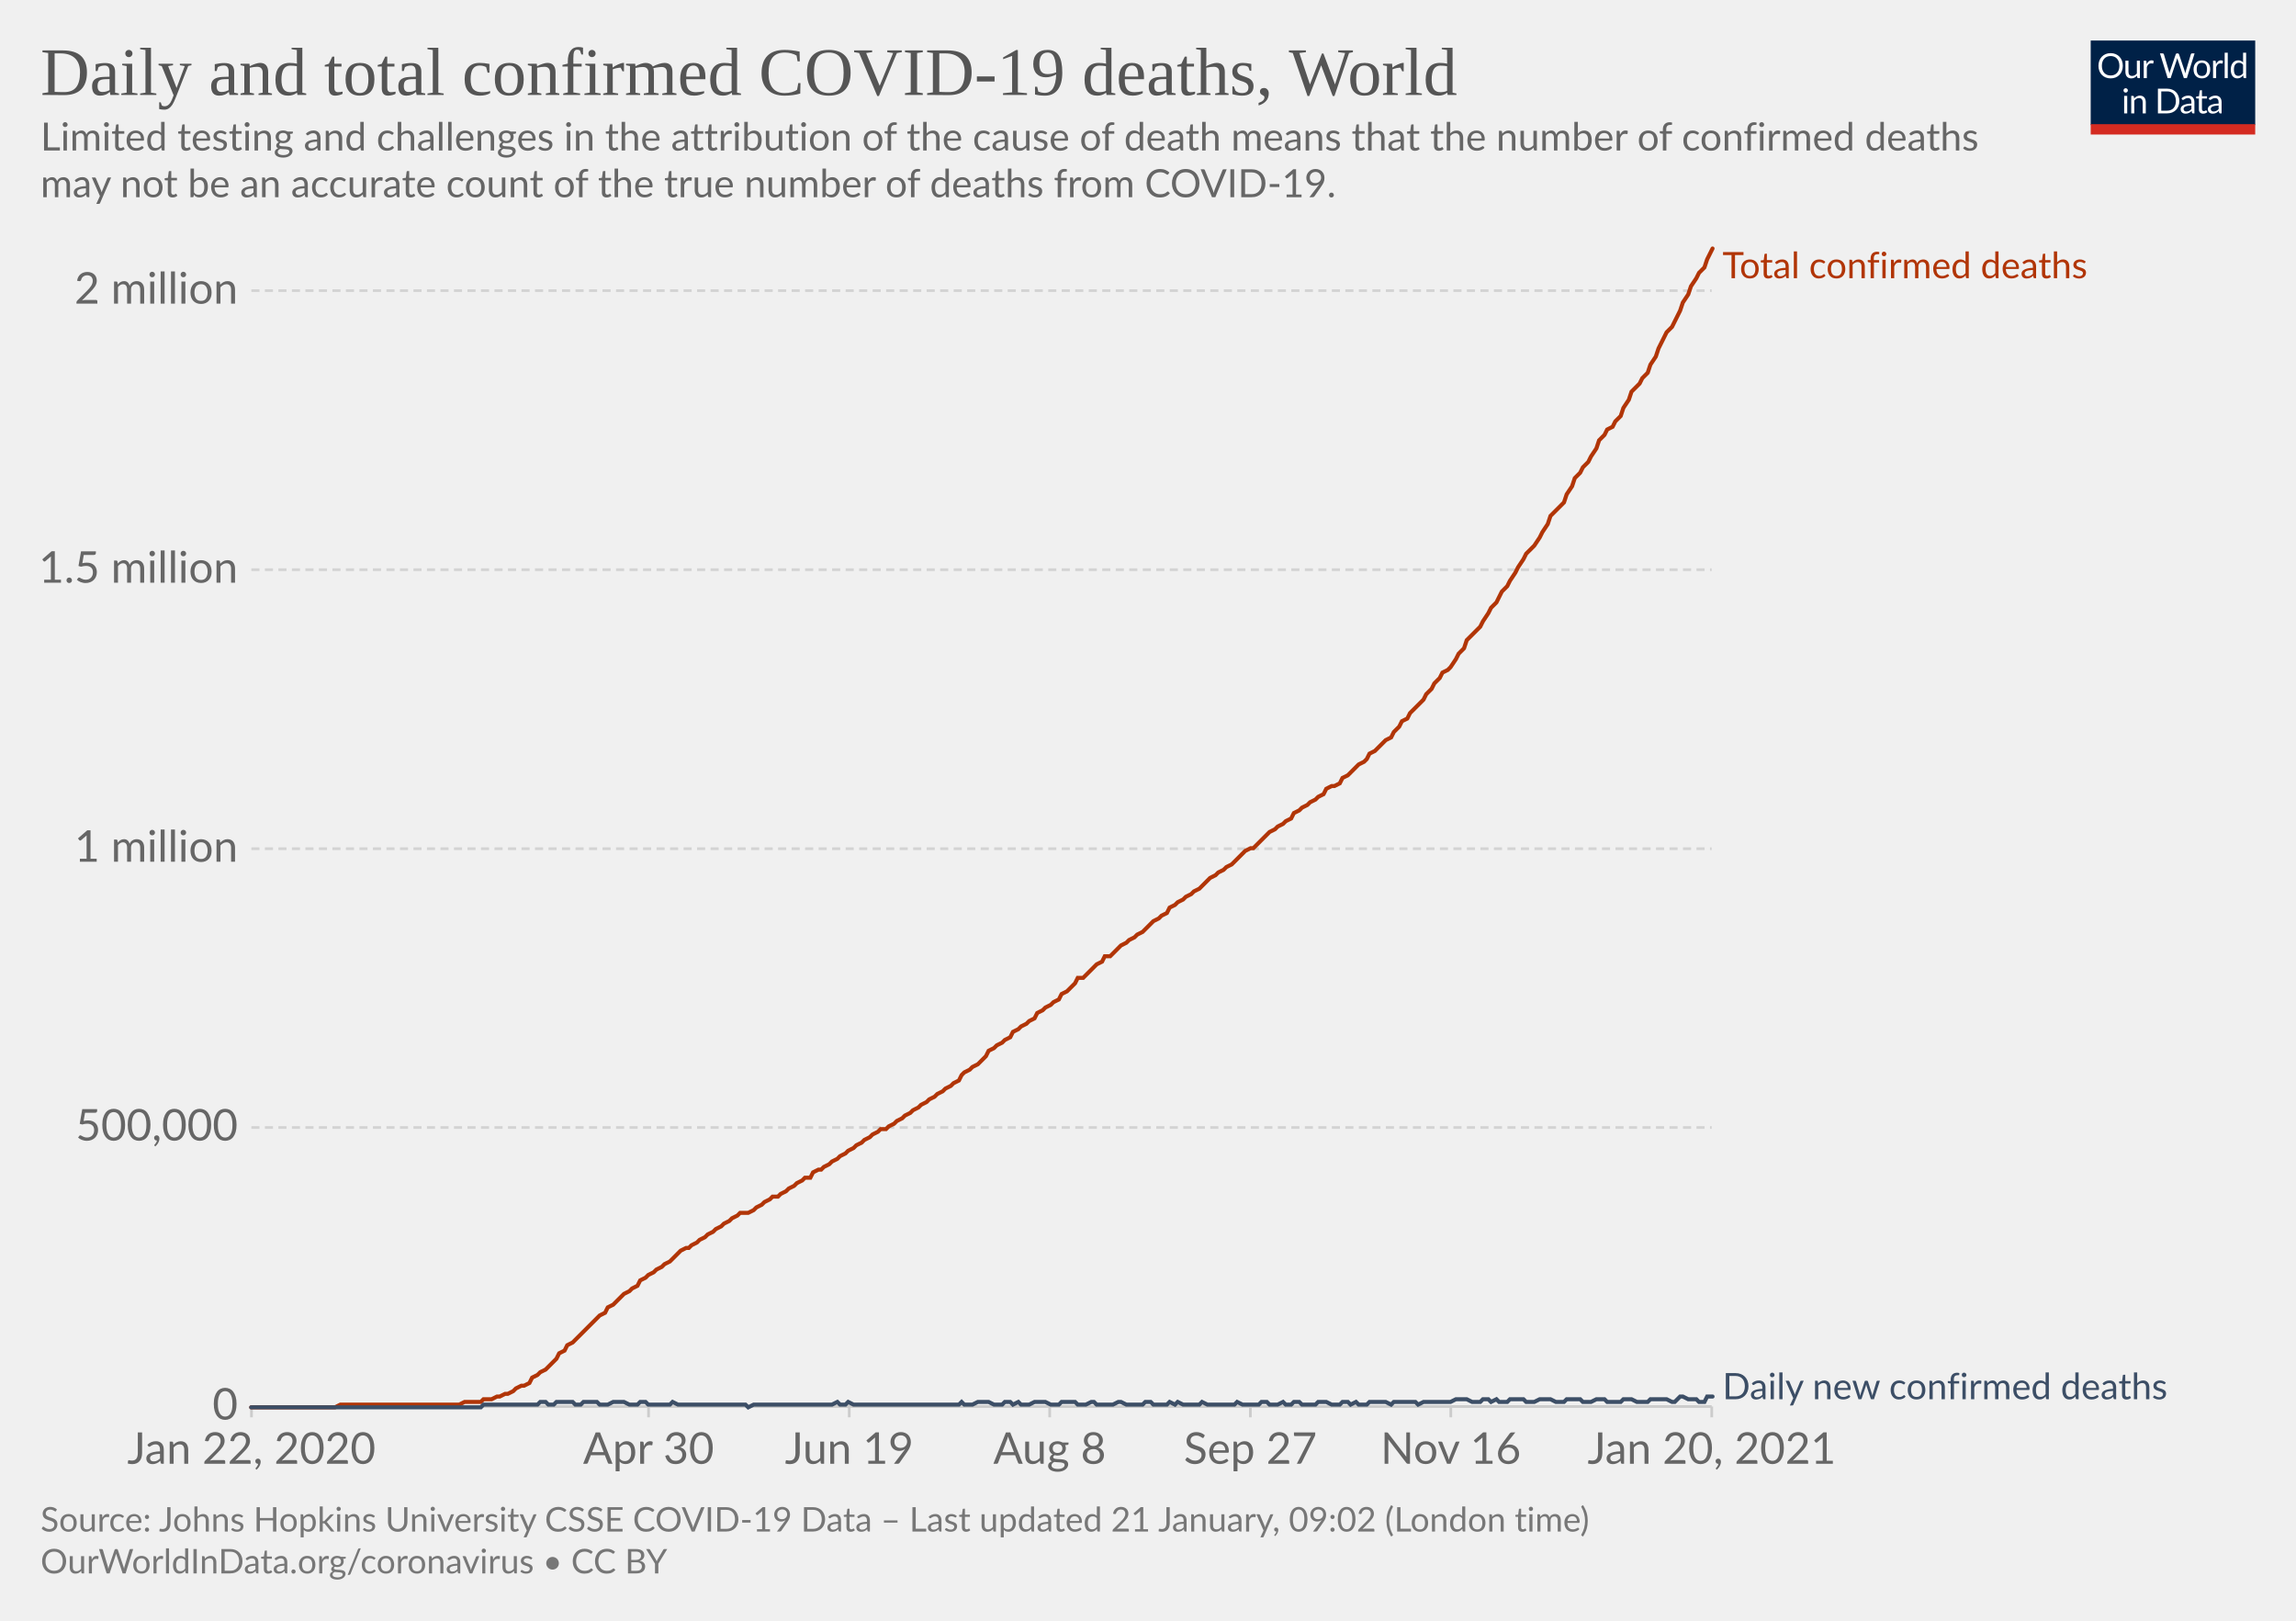
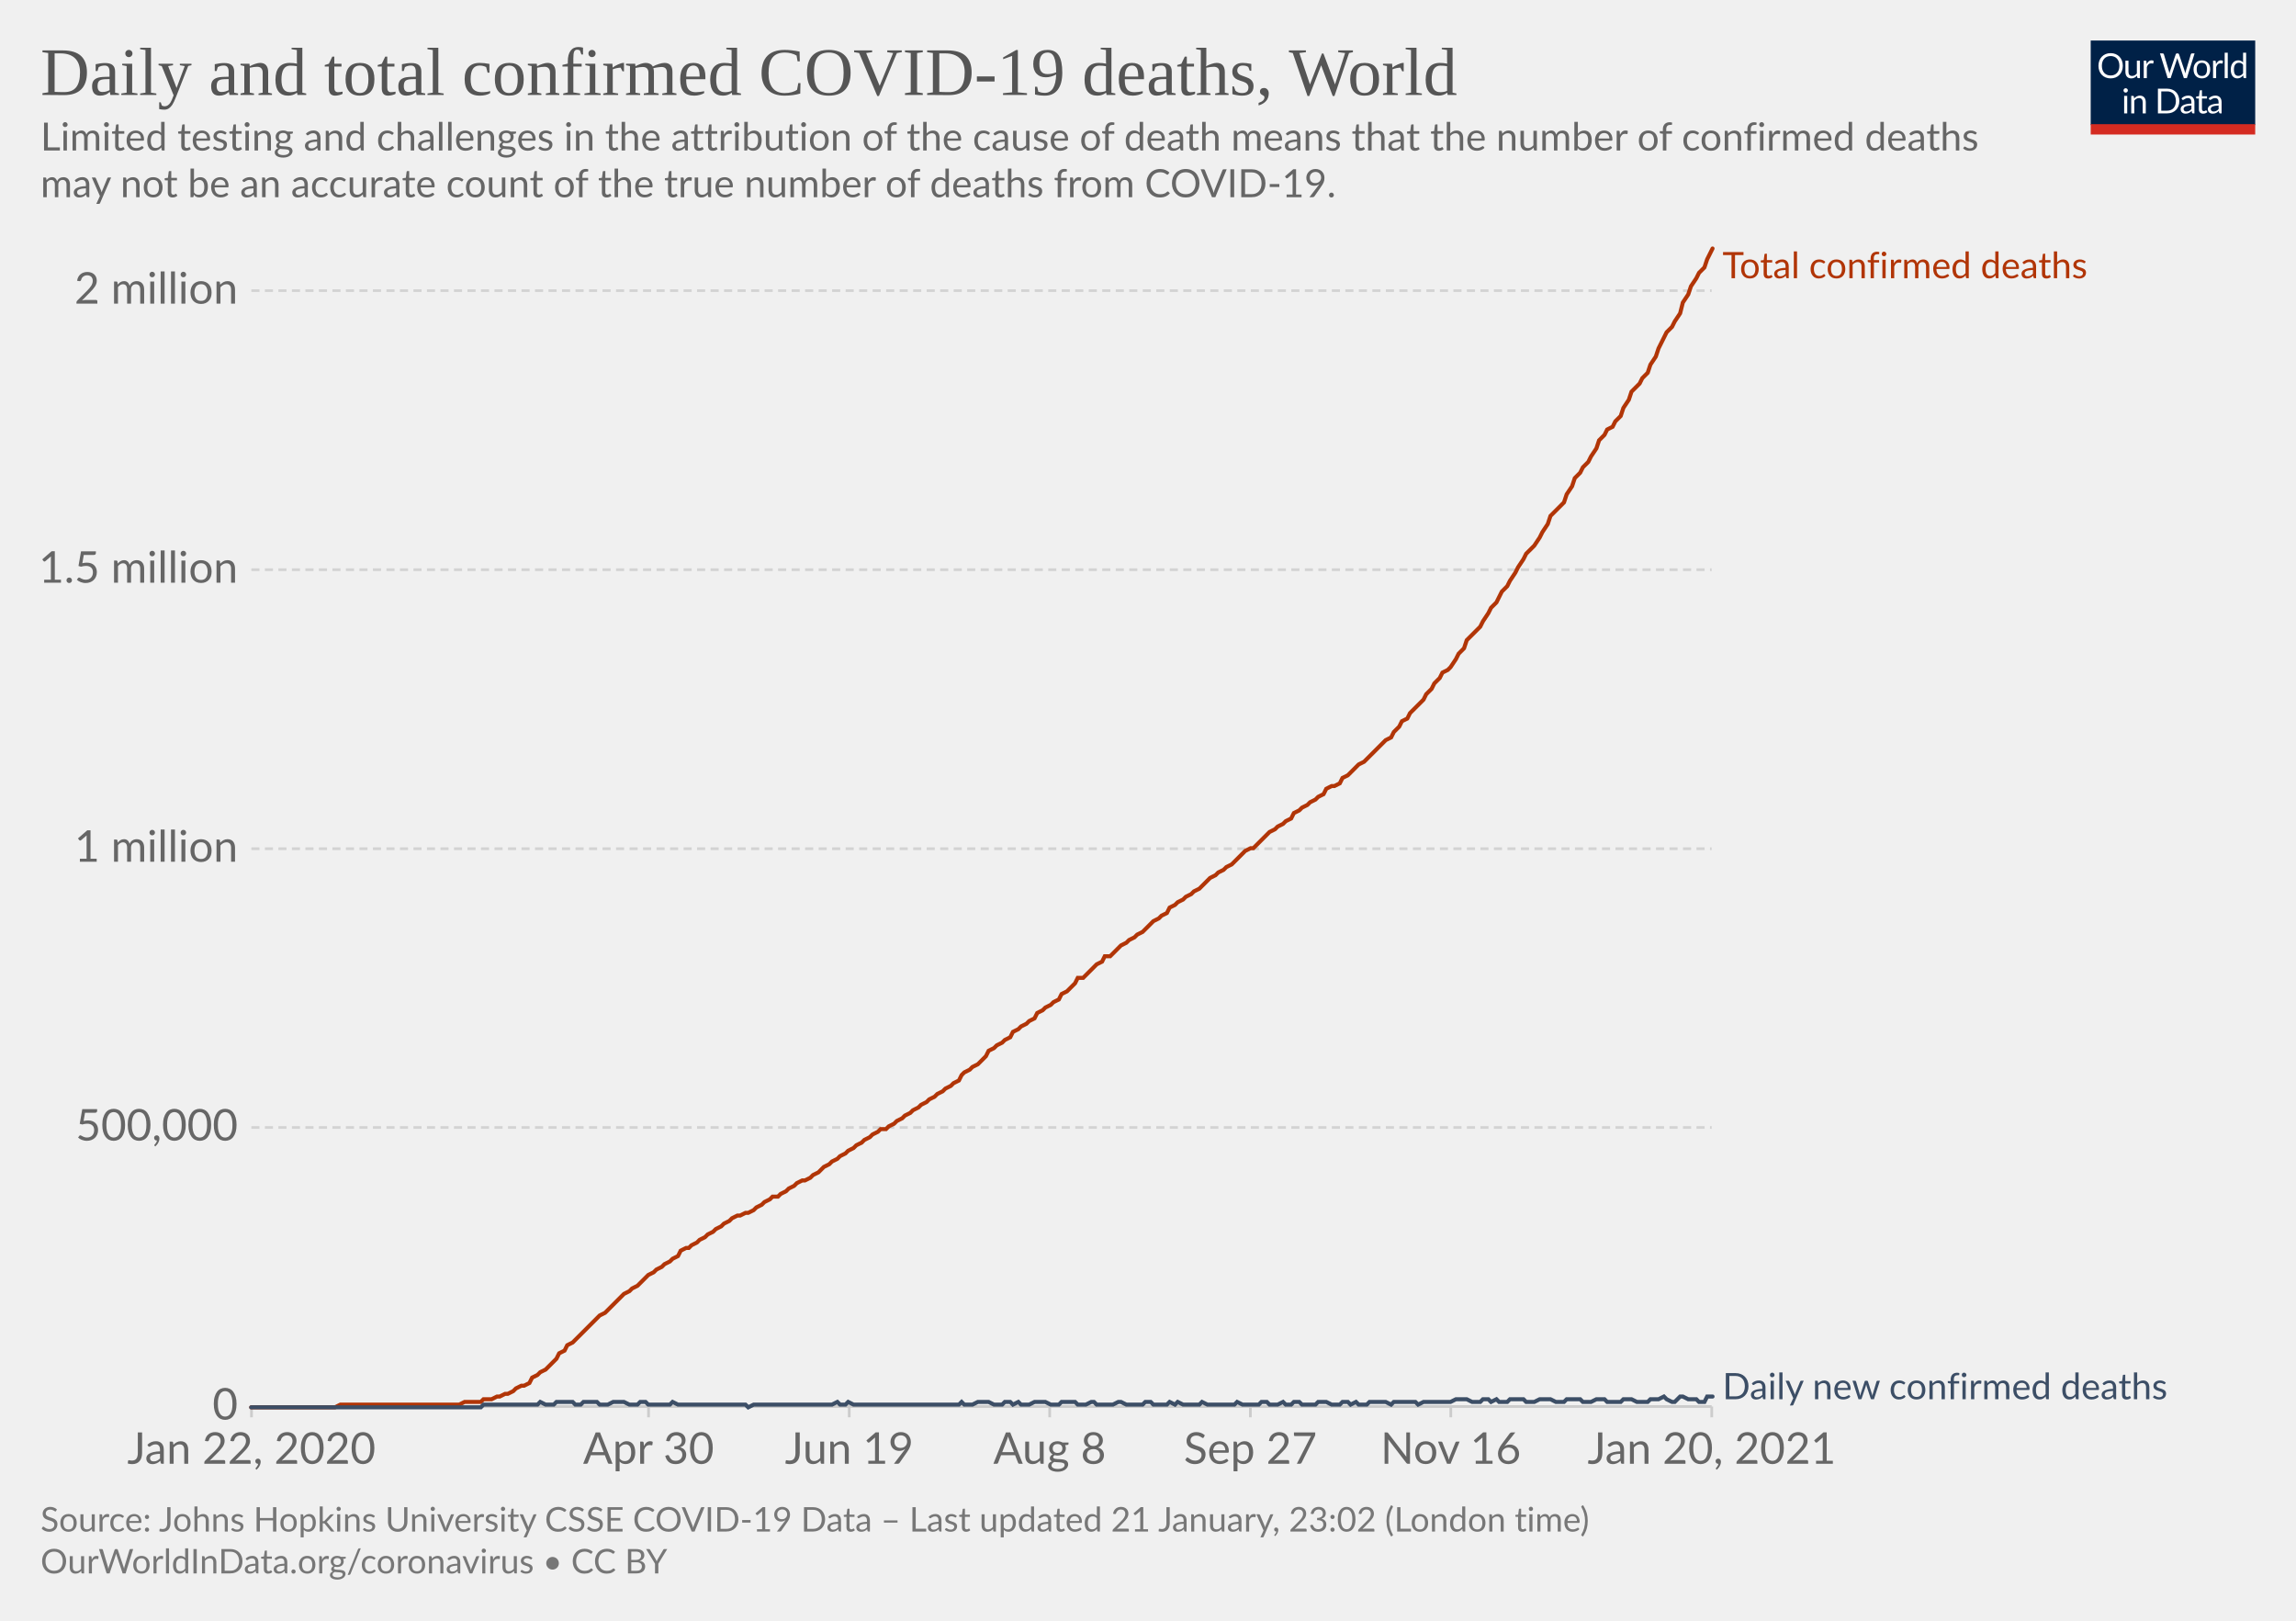
<svg xmlns="http://www.w3.org/2000/svg" version="1.1" style="background-color:#fff;-webkit-font-smoothing:antialiased" width="850" height="600" viewBox="0 0 850 600" font-family="Lato,'Helvetica Neue',Helvetica,Arial,sans-serif" font-size="18" text-rendering="optimizeLegibility">
  <g class="HeaderView">
    <g transform="matrix(.29 0 0 .29 774 15)">
      <svg width="210" height="120" viewBox="0 0 210 120" fill="none">
        <g clip-path="url(#clip0)">
          <path d="M0 0h210v107.89H0V0z" fill="#002147" />
          <path d="M40.98 32.25c0 2.36-.38 4.53-1.12 6.51a14.26 14.26 0 01-8.1 8.4c-1.9.78-4.02 1.17-6.34 1.17a16.6 16.6 0 01-6.33-1.17 14.31 14.31 0 01-8.08-8.4 18.29 18.29 0 01-1.12-6.51c0-2.36.38-4.53 1.12-6.5.75-1.97 1.8-3.67 3.17-5.1a14.32 14.32 0 014.9-3.34c1.92-.8 4.03-1.19 6.34-1.19 2.32 0 4.43.4 6.34 1.19 1.92.8 3.56 1.9 4.93 3.34a14.87 14.87 0 013.17 5.1 18.1 18.1 0 011.12 6.5zm-4.38 0c0-1.94-.26-3.68-.8-5.22a10.91 10.91 0 00-2.24-3.89 9.68 9.68 0 00-3.52-2.46 11.95 11.95 0 00-4.62-.86c-1.68 0-3.21.28-4.6.86a9.88 9.88 0 00-3.54 2.46 10.91 10.91 0 00-2.24 3.9c-.53 1.53-.8 3.27-.8 5.2 0 1.94.27 3.68.8 5.22a11.17 11.17 0 002.24 3.9 10.01 10.01 0 003.55 2.44c1.38.56 2.9.83 4.6.83s3.24-.27 4.61-.83a9.8 9.8 0 003.52-2.44 11.17 11.17 0 002.25-3.9c.53-1.54.8-3.28.8-5.21zm26.22-6.54V48H60.5c-.56 0-.9-.27-1.05-.81l-.31-2.4a12.45 12.45 0 01-3.26 2.6c-1.2.64-2.58.96-4.13.96-1.22 0-2.3-.2-3.24-.6a6.52 6.52 0 01-2.33-1.7 7.37 7.37 0 01-1.43-2.67c-.3-1.04-.46-2.2-.46-3.45V25.7h3.91v14.22c0 1.68.38 2.99 1.15 3.91.77.93 1.96 1.39 3.54 1.39 1.16 0 2.24-.27 3.23-.82a10.42 10.42 0 002.8-2.28V25.7h3.91zm8.61 4.47a9.94 9.94 0 012.6-3.56 5.64 5.64 0 013.76-1.3c.47 0 .92.05 1.34.15.44.1.83.27 1.17.49l-.3 2.92c-.09.37-.3.55-.66.55-.2 0-.5-.04-.9-.13a6.21 6.21 0 00-3.24.18 4.23 4.23 0 00-1.47.92c-.42.4-.81.9-1.17 1.5-.33.58-.64 1.26-.92 2.02V48H67.7V25.71h2.25c.42 0 .72.08.88.25.16.16.27.44.33.83l.26 3.39zm61.16-13.7L122.75 48h-3.82l-7.99-24.05a21.95 21.95 0 01-.42-1.58 38.36 38.36 0 01-.44 1.58L102.05 48h-3.83L88.4 16.47h3.54c.38 0 .7.1.95.29.26.2.43.43.5.73l6.52 21.9.28 1.28.29 1.46.3-1.46.38-1.27 7.41-21.91c.1-.25.26-.48.51-.69.27-.22.58-.33.95-.33h1.23c.38 0 .69.1.92.29a1.77 1.77 0 01.53.73l7.4 21.9a28.4 28.4 0 01.68 2.62 29.52 29.52 0 01.52-2.61l6.54-21.91a1.31 1.31 0 01.48-.7c.27-.21.58-.32.95-.32h3.32zm9.35 8.88c1.63 0 3.1.27 4.4.82a9.43 9.43 0 015.46 5.94c.5 1.4.74 2.98.74 4.73 0 1.76-.25 3.34-.74 4.75a9.43 9.43 0 01-5.46 5.92c-1.3.52-2.77.79-4.4.79-1.64 0-3.12-.27-4.44-.8a9.42 9.42 0 01-3.35-2.3c-.92-1-1.63-2.2-2.13-3.61-.49-1.41-.73-3-.73-4.75s.24-3.33.73-4.73c.5-1.43 1.2-2.64 2.13-3.63a9.4 9.4 0 013.35-2.31c1.32-.55 2.8-.82 4.44-.82zm0 19.89c2.2 0 3.84-.73 4.93-2.2 1.08-1.48 1.63-3.54 1.63-6.18 0-2.66-.55-4.72-1.63-6.2-1.09-1.49-2.73-2.23-4.93-2.23-1.12 0-2.09.2-2.93.57a5.71 5.71 0 00-2.06 1.65 7.5 7.5 0 00-1.24 2.67c-.26 1.04-.4 2.22-.4 3.54 0 2.64.55 4.7 1.64 6.18 1.1 1.47 2.76 2.2 4.99 2.2zm17.97-15.07a9.94 9.94 0 012.6-3.56 5.64 5.64 0 013.76-1.3c.47 0 .91.05 1.34.15.44.1.83.27 1.16.49l-.28 2.92c-.09.37-.31.55-.66.55-.2 0-.5-.04-.9-.13a6.2 6.2 0 00-3.24.18 4.23 4.23 0 00-1.47.92c-.43.4-.82.9-1.17 1.5a13.1 13.1 0 00-.92 2.02V48h-3.94V25.71h2.24c.43 0 .72.08.88.25.17.16.28.44.33.83l.27 3.39zm15.04-14.59V48h-3.92V15.6h3.92zm19.55 15.43a6.22 6.22 0 00-2.38-2.05 6.7 6.7 0 00-2.86-.6c-2.07 0-3.66.75-4.77 2.23-1.12 1.48-1.68 3.6-1.68 6.33 0 1.46.13 2.7.38 3.74a7.29 7.29 0 001.1 2.56 4.35 4.35 0 001.78 1.45c.7.3 1.5.46 2.4.46 1.29 0 2.41-.3 3.36-.88a9.6 9.6 0 002.67-2.49V31.02zm3.91-15.43V48h-2.33c-.56 0-.9-.27-1.06-.81l-.35-2.71a12.13 12.13 0 01-3.25 2.77 8.28 8.28 0 01-4.23 1.06 7.31 7.31 0 01-6.14-2.9c-.73-.96-1.3-2.15-1.69-3.57a18.35 18.35 0 01.07-9.48 11.29 11.29 0 011.89-3.7 8.7 8.7 0 017.06-3.34 7.96 7.96 0 016.12 2.62V15.59h3.91zM46.61 70.71V93H42.7V70.71h3.91zm.84-7c0 .39-.08.75-.24 1.09a2.81 2.81 0 01-1.52 1.47 2.67 2.67 0 01-2.16 0 2.9 2.9 0 01-1.45-1.47 2.67 2.67 0 010-2.16c.15-.35.35-.65.6-.9.25-.27.53-.47.85-.62a2.67 2.67 0 012.16 0c.35.15.65.35.9.62.27.25.47.55.62.9.16.34.24.7.24 1.08zm7.97 10.24c.49-.54 1-1.04 1.54-1.48a9.85 9.85 0 013.66-1.84 8.96 8.96 0 015.43.35c.94.4 1.72.97 2.33 1.71a7.36 7.36 0 011.43 2.67c.32 1.04.49 2.19.49 3.45V93h-3.94V78.81c0-1.69-.4-3-1.17-3.92-.76-.93-1.93-1.4-3.5-1.4a6.6 6.6 0 00-3.25.83c-1 .56-1.92 1.31-2.77 2.27V93h-3.94V70.71h2.35c.56 0 .9.28 1.04.82l.3 2.42zm57.7 3.3c0 2.36-.37 4.5-1.11 6.44a14.3 14.3 0 01-3.17 4.98 14.1 14.1 0 01-4.93 3.2c-1.9.76-4.02 1.13-6.33 1.13H85.8V61.47h11.77c2.31 0 4.42.39 6.33 1.15a13.8 13.8 0 018.1 8.18 17.75 17.75 0 011.12 6.45zm-4.37 0c0-1.94-.26-3.67-.8-5.2a10.94 10.94 0 00-2.23-3.87 9.57 9.57 0 00-3.53-2.42 12.23 12.23 0 00-4.61-.83h-7.5v24.62h7.5c1.7 0 3.24-.28 4.61-.84a9.7 9.7 0 003.53-2.4 10.94 10.94 0 002.24-3.87c.53-1.53.8-3.26.8-5.2zm19.8 5.72c-1.8.06-3.34.2-4.62.44-1.26.22-2.3.51-3.1.88-.8.36-1.37.8-1.74 1.3-.35.5-.53 1.05-.53 1.67 0 .58.1 1.1.3 1.52a3 3 0 00.76 1.05c.34.27.73.46 1.17.6a6.13 6.13 0 001.45.17 7.28 7.28 0 003.5-.81 11.95 11.95 0 002.82-2.2v-4.62zm-12.65-9.11a12.73 12.73 0 013.98-2.66c1.43-.59 3-.88 4.73-.88 1.25 0 2.36.2 3.33.61a6.81 6.81 0 013.94 4.38c.33 1.04.5 2.19.5 3.43V93h-1.74a1.8 1.8 0 01-.88-.18c-.2-.13-.36-.38-.48-.74l-.44-2.12-1.72 1.46a9.48 9.48 0 01-3.74 1.7c-.69.15-1.46.23-2.3.23-.87 0-1.69-.12-2.45-.35a5.34 5.34 0 01-3.34-2.93 6.64 6.64 0 01-.49-2.64c0-.88.25-1.72.73-2.53a6.33 6.33 0 012.35-2.17c1.09-.63 2.5-1.15 4.25-1.54 1.75-.41 3.89-.65 6.42-.7v-1.75c0-1.73-.37-3.03-1.12-3.91-.75-.9-1.84-1.34-3.28-1.34-.97 0-1.78.12-2.44.37-.64.23-1.2.5-1.7.81l-1.23.82c-.33.23-.67.35-1 .35-.27 0-.5-.07-.69-.2a2.1 2.1 0 01-.48-.53l-.7-1.25zm27.67 19.5c-1.76 0-3.12-.5-4.07-1.48-.94-.98-1.41-2.4-1.41-4.25V74h-2.68a.9.9 0 01-.6-.2c-.16-.14-.24-.36-.24-.66v-1.56l3.65-.46.9-6.89a.9.9 0 01.29-.52.88.88 0 01.62-.22H142v7.67h6.44V74H142v13.38c0 .94.22 1.63.68 2.09.45.45 1.04.68 1.76.68a3.21 3.21 0 001.85-.53l.55-.35c.16-.12.3-.18.41-.18.2 0 .4.13.55.38l1.15 1.87a7.45 7.45 0 01-2.44 1.5 8.53 8.53 0 01-2.95.52zm19.68-10.4c-1.8.07-3.34.21-4.62.45-1.26.22-2.3.51-3.1.88-.8.36-1.37.8-1.74 1.3-.35.5-.53 1.05-.53 1.67 0 .58.1 1.1.3 1.52a2.9 2.9 0 00.76 1.05c.34.27.73.46 1.17.6a6.13 6.13 0 001.45.17 7.3 7.3 0 003.5-.81 12.04 12.04 0 002.82-2.2v-4.62zm-12.65-9.1a12.72 12.72 0 013.99-2.66c1.42-.59 3-.88 4.72-.88 1.25 0 2.36.2 3.33.61a6.81 6.81 0 013.94 4.38c.33 1.04.5 2.19.5 3.43V93h-1.74a1.8 1.8 0 01-.88-.18c-.2-.13-.36-.38-.48-.74l-.44-2.12-1.72 1.46a9.48 9.48 0 01-3.74 1.7c-.69.15-1.46.23-2.3.23-.87 0-1.69-.12-2.45-.35a5.33 5.33 0 01-3.34-2.93 6.62 6.62 0 01-.49-2.64c0-.88.25-1.72.73-2.53a6.33 6.33 0 012.35-2.17c1.09-.63 2.5-1.15 4.25-1.54a31.2 31.2 0 016.42-.7v-1.75c0-1.73-.37-3.03-1.12-3.91-.75-.9-1.84-1.34-3.28-1.34-.97 0-1.78.12-2.44.37-.64.23-1.2.5-1.7.81l-1.22.82c-.34.23-.68.35-1.02.35-.26 0-.49-.07-.68-.2a1.88 1.88 0 01-.48-.53l-.7-1.25zM40.98 32.25c0 2.36-.38 4.53-1.12 6.51a14.26 14.26 0 01-8.1 8.4c-1.9.78-4.02 1.17-6.34 1.17a16.6 16.6 0 01-6.33-1.17 14.31 14.31 0 01-8.08-8.4 18.29 18.29 0 01-1.12-6.51c0-2.36.38-4.53 1.12-6.5.75-1.97 1.8-3.67 3.17-5.1a14.32 14.32 0 014.9-3.34c1.92-.8 4.03-1.19 6.34-1.19 2.32 0 4.43.4 6.34 1.19 1.92.8 3.56 1.9 4.93 3.34a14.87 14.87 0 013.17 5.1 18.1 18.1 0 011.12 6.5zm-4.38 0c0-1.94-.26-3.68-.8-5.22a10.91 10.91 0 00-2.24-3.89 9.68 9.68 0 00-3.52-2.46 11.95 11.95 0 00-4.62-.86c-1.68 0-3.21.28-4.6.86a9.88 9.88 0 00-3.54 2.46 10.91 10.91 0 00-2.24 3.9c-.53 1.53-.8 3.27-.8 5.2 0 1.94.27 3.68.8 5.22a11.17 11.17 0 002.24 3.9 10.01 10.01 0 003.55 2.44c1.38.56 2.9.83 4.6.83s3.24-.27 4.61-.83a9.8 9.8 0 003.52-2.44 11.17 11.17 0 002.25-3.9c.53-1.54.8-3.28.8-5.21zm26.22-6.54V48H60.5c-.56 0-.9-.27-1.05-.81l-.31-2.4a12.45 12.45 0 01-3.26 2.6c-1.2.64-2.58.96-4.13.96-1.22 0-2.3-.2-3.24-.6a6.52 6.52 0 01-2.33-1.7 7.37 7.37 0 01-1.43-2.67c-.3-1.04-.46-2.2-.46-3.45V25.7h3.91v14.22c0 1.68.38 2.99 1.15 3.91.77.93 1.96 1.39 3.54 1.39 1.16 0 2.24-.27 3.23-.82a10.42 10.42 0 002.8-2.28V25.7h3.91zm8.61 4.47a9.94 9.94 0 012.6-3.56 5.64 5.64 0 013.76-1.3c.47 0 .92.05 1.34.15.44.1.83.27 1.17.49l-.3 2.92c-.09.37-.3.55-.66.55-.2 0-.5-.04-.9-.13a6.21 6.21 0 00-3.24.18 4.23 4.23 0 00-1.47.92c-.42.4-.81.9-1.17 1.5-.33.58-.64 1.26-.92 2.02V48H67.7V25.71h2.25c.42 0 .72.08.88.25.16.16.27.44.33.83l.26 3.39zm61.16-13.7L122.75 48h-3.82l-7.99-24.05a21.95 21.95 0 01-.42-1.58 38.36 38.36 0 01-.44 1.58L102.05 48h-3.83L88.4 16.47h3.54c.38 0 .7.1.95.29.26.2.43.43.5.73l6.52 21.9.28 1.28.29 1.46.3-1.46.38-1.27 7.41-21.91c.1-.25.26-.48.51-.69.27-.22.58-.33.95-.33h1.23c.38 0 .69.1.92.29a1.77 1.77 0 01.53.73l7.4 21.9a28.4 28.4 0 01.68 2.62 29.52 29.52 0 01.52-2.61l6.54-21.91a1.31 1.31 0 01.48-.7c.27-.21.58-.32.95-.32h3.32zm9.35 8.88c1.63 0 3.1.27 4.4.82a9.43 9.43 0 015.46 5.94c.5 1.4.74 2.98.74 4.73 0 1.76-.25 3.34-.74 4.75a9.43 9.43 0 01-5.46 5.92c-1.3.52-2.77.79-4.4.79-1.64 0-3.12-.27-4.44-.8a9.42 9.42 0 01-3.35-2.3c-.92-1-1.63-2.2-2.13-3.61-.49-1.41-.73-3-.73-4.75s.24-3.33.73-4.73c.5-1.43 1.2-2.64 2.13-3.63a9.4 9.4 0 013.35-2.31c1.32-.55 2.8-.82 4.44-.82zm0 19.89c2.2 0 3.84-.73 4.93-2.2 1.08-1.48 1.63-3.54 1.63-6.18 0-2.66-.55-4.72-1.63-6.2-1.09-1.49-2.73-2.23-4.93-2.23-1.12 0-2.09.2-2.93.57a5.71 5.71 0 00-2.06 1.65 7.5 7.5 0 00-1.24 2.67c-.26 1.04-.4 2.22-.4 3.54 0 2.64.55 4.7 1.64 6.18 1.1 1.47 2.76 2.2 4.99 2.2zm17.97-15.07a9.94 9.94 0 012.6-3.56 5.64 5.64 0 013.76-1.3c.47 0 .91.05 1.34.15.44.1.83.27 1.16.49l-.28 2.92c-.09.37-.31.55-.66.55-.2 0-.5-.04-.9-.13a6.2 6.2 0 00-3.24.18 4.23 4.23 0 00-1.47.92c-.43.4-.82.9-1.17 1.5a13.1 13.1 0 00-.92 2.02V48h-3.94V25.71h2.24c.43 0 .72.08.88.25.17.16.28.44.33.83l.27 3.39zm15.04-14.59V48h-3.92V15.6h3.92zm19.55 15.43a6.22 6.22 0 00-2.38-2.05 6.7 6.7 0 00-2.86-.6c-2.07 0-3.66.75-4.77 2.23-1.12 1.48-1.68 3.6-1.68 6.33 0 1.46.13 2.7.38 3.74a7.29 7.29 0 001.1 2.56 4.35 4.35 0 001.78 1.45c.7.3 1.5.46 2.4.46 1.29 0 2.41-.3 3.36-.88a9.6 9.6 0 002.67-2.49V31.02zm3.91-15.43V48h-2.33c-.56 0-.9-.27-1.06-.81l-.35-2.71a12.13 12.13 0 01-3.25 2.77 8.28 8.28 0 01-4.23 1.06 7.31 7.31 0 01-6.14-2.9c-.73-.96-1.3-2.15-1.69-3.57a18.35 18.35 0 01.07-9.48 11.29 11.29 0 011.89-3.7 8.7 8.7 0 017.06-3.34 7.96 7.96 0 016.12 2.62V15.59h3.91zM46.61 70.71V93H42.7V70.71h3.91zm.84-7c0 .39-.08.75-.24 1.09a2.81 2.81 0 01-1.52 1.47 2.67 2.67 0 01-2.16 0 2.9 2.9 0 01-1.45-1.47 2.67 2.67 0 010-2.16c.15-.35.35-.65.6-.9.25-.27.53-.47.85-.62a2.67 2.67 0 012.16 0c.35.15.65.35.9.62.27.25.47.55.62.9.16.34.24.7.24 1.08zm7.97 10.24c.49-.54 1-1.04 1.54-1.48a9.85 9.85 0 013.66-1.84 8.96 8.96 0 015.43.35c.94.4 1.72.97 2.33 1.71a7.36 7.36 0 011.43 2.67c.32 1.04.49 2.19.49 3.45V93h-3.94V78.81c0-1.69-.4-3-1.17-3.92-.76-.93-1.93-1.4-3.5-1.4a6.6 6.6 0 00-3.25.83c-1 .56-1.92 1.31-2.77 2.27V93h-3.94V70.71h2.35c.56 0 .9.28 1.04.82l.3 2.42zm57.7 3.3c0 2.36-.37 4.5-1.11 6.44a14.3 14.3 0 01-3.17 4.98 14.1 14.1 0 01-4.93 3.2c-1.9.76-4.02 1.13-6.33 1.13H85.8V61.47h11.77c2.31 0 4.42.39 6.33 1.15a13.8 13.8 0 018.1 8.18 17.75 17.75 0 011.12 6.45zm-4.37 0c0-1.94-.26-3.67-.8-5.2a10.94 10.94 0 00-2.23-3.87 9.57 9.57 0 00-3.53-2.42 12.23 12.23 0 00-4.61-.83h-7.5v24.62h7.5c1.7 0 3.24-.28 4.61-.84a9.7 9.7 0 003.53-2.4 10.94 10.94 0 002.24-3.87c.53-1.53.8-3.26.8-5.2zm19.8 5.72c-1.8.06-3.34.2-4.62.44-1.26.22-2.3.51-3.1.88-.8.36-1.37.8-1.74 1.3-.35.5-.53 1.05-.53 1.67 0 .58.1 1.1.3 1.52a3 3 0 00.76 1.05c.34.27.73.46 1.17.6a6.13 6.13 0 001.45.17 7.28 7.28 0 003.5-.81 11.95 11.95 0 002.82-2.2v-4.62zm-12.65-9.11a12.73 12.73 0 013.98-2.66c1.43-.59 3-.88 4.73-.88 1.25 0 2.36.2 3.33.61a6.81 6.81 0 013.94 4.38c.33 1.04.5 2.19.5 3.43V93h-1.74a1.8 1.8 0 01-.88-.18c-.2-.13-.36-.38-.48-.74l-.44-2.12-1.72 1.46a9.48 9.48 0 01-3.74 1.7c-.69.15-1.46.23-2.3.23-.87 0-1.69-.12-2.45-.35a5.34 5.34 0 01-3.34-2.93 6.64 6.64 0 01-.49-2.64c0-.88.25-1.72.73-2.53a6.33 6.33 0 012.35-2.17c1.09-.63 2.5-1.15 4.25-1.54 1.75-.41 3.89-.65 6.42-.7v-1.75c0-1.73-.37-3.03-1.12-3.91-.75-.9-1.84-1.34-3.28-1.34-.97 0-1.78.12-2.44.37-.64.23-1.2.5-1.7.81l-1.23.82c-.33.23-.67.35-1 .35-.27 0-.5-.07-.69-.2a2.1 2.1 0 01-.48-.53l-.7-1.25zm27.67 19.5c-1.76 0-3.12-.5-4.07-1.48-.94-.98-1.41-2.4-1.41-4.25V74h-2.68a.9.9 0 01-.6-.2c-.16-.14-.24-.36-.24-.66v-1.56l3.65-.46.9-6.89a.9.9 0 01.29-.52.88.88 0 01.62-.22H142v7.67h6.44V74H142v13.38c0 .94.22 1.63.68 2.09.45.45 1.04.68 1.76.68a3.21 3.21 0 001.85-.53l.55-.35c.16-.12.3-.18.41-.18.2 0 .4.13.55.38l1.15 1.87a7.45 7.45 0 01-2.44 1.5 8.53 8.53 0 01-2.95.52zm19.68-10.4c-1.8.07-3.34.21-4.62.45-1.26.22-2.3.51-3.1.88-.8.36-1.37.8-1.74 1.3-.35.5-.53 1.05-.53 1.67 0 .58.1 1.1.3 1.52a2.9 2.9 0 00.76 1.05c.34.27.73.46 1.17.6a6.13 6.13 0 001.45.17 7.3 7.3 0 003.5-.81 12.04 12.04 0 002.82-2.2v-4.62zm-12.65-9.1a12.72 12.72 0 013.99-2.66c1.42-.59 3-.88 4.72-.88 1.25 0 2.36.2 3.33.61a6.81 6.81 0 013.94 4.38c.33 1.04.5 2.19.5 3.43V93h-1.74a1.8 1.8 0 01-.88-.18c-.2-.13-.36-.38-.48-.74l-.44-2.12-1.72 1.46a9.48 9.48 0 01-3.74 1.7c-.69.15-1.46.23-2.3.23-.87 0-1.69-.12-2.45-.35a5.33 5.33 0 01-3.34-2.93 6.62 6.62 0 01-.49-2.64c0-.88.25-1.72.73-2.53a6.33 6.33 0 012.35-2.17c1.09-.63 2.5-1.15 4.25-1.54a31.2 31.2 0 016.42-.7v-1.75c0-1.73-.37-3.03-1.12-3.91-.75-.9-1.84-1.34-3.28-1.34-.97 0-1.78.12-2.44.37-.64.23-1.2.5-1.7.81l-1.22.82c-.34.23-.68.35-1.02.35-.26 0-.49-.07-.68-.2a1.88 1.88 0 01-.48-.53l-.7-1.25zM40.98 32.25c0 2.36-.38 4.53-1.12 6.51a14.26 14.26 0 01-8.1 8.4c-1.9.78-4.02 1.17-6.34 1.17a16.6 16.6 0 01-6.33-1.17 14.31 14.31 0 01-8.08-8.4 18.29 18.29 0 01-1.12-6.51c0-2.36.38-4.53 1.12-6.5.75-1.97 1.8-3.67 3.17-5.1a14.32 14.32 0 014.9-3.34c1.92-.8 4.03-1.19 6.34-1.19 2.32 0 4.43.4 6.34 1.19 1.92.8 3.56 1.9 4.93 3.34a14.87 14.87 0 013.17 5.1 18.1 18.1 0 011.12 6.5zm-4.38 0c0-1.94-.26-3.68-.8-5.22a10.91 10.91 0 00-2.24-3.89 9.68 9.68 0 00-3.52-2.46 11.95 11.95 0 00-4.62-.86c-1.68 0-3.21.28-4.6.86a9.88 9.88 0 00-3.54 2.46 10.91 10.91 0 00-2.24 3.9c-.53 1.53-.8 3.27-.8 5.2 0 1.94.27 3.68.8 5.22a11.17 11.17 0 002.24 3.9 10.01 10.01 0 003.55 2.44c1.38.56 2.9.83 4.6.83s3.24-.27 4.61-.83a9.8 9.8 0 003.52-2.44 11.17 11.17 0 002.25-3.9c.53-1.54.8-3.28.8-5.21zm26.22-6.54V48H60.5c-.56 0-.9-.27-1.05-.81l-.31-2.4a12.45 12.45 0 01-3.26 2.6c-1.2.64-2.58.96-4.13.96-1.22 0-2.3-.2-3.24-.6a6.52 6.52 0 01-2.33-1.7 7.37 7.37 0 01-1.43-2.67c-.3-1.04-.46-2.2-.46-3.45V25.7h3.91v14.22c0 1.68.38 2.99 1.15 3.91.77.93 1.96 1.39 3.54 1.39 1.16 0 2.24-.27 3.23-.82a10.42 10.42 0 002.8-2.28V25.7h3.91zm8.61 4.47a9.94 9.94 0 012.6-3.56 5.64 5.64 0 013.76-1.3c.47 0 .92.05 1.34.15.44.1.83.27 1.17.49l-.3 2.92c-.09.37-.3.55-.66.55-.2 0-.5-.04-.9-.13a6.21 6.21 0 00-3.24.18 4.23 4.23 0 00-1.47.92c-.42.4-.81.9-1.17 1.5-.33.58-.64 1.26-.92 2.02V48H67.7V25.71h2.25c.42 0 .72.08.88.25.16.16.27.44.33.83l.26 3.39zm61.16-13.7L122.75 48h-3.82l-7.99-24.05a21.95 21.95 0 01-.42-1.58 38.36 38.36 0 01-.44 1.58L102.05 48h-3.83L88.4 16.47h3.54c.38 0 .7.1.95.29.26.2.43.43.5.73l6.52 21.9.28 1.28.29 1.46.3-1.46.38-1.27 7.41-21.91c.1-.25.26-.48.51-.69.27-.22.58-.33.95-.33h1.23c.38 0 .69.1.92.29a1.77 1.77 0 01.53.73l7.4 21.9a28.4 28.4 0 01.68 2.62 29.52 29.52 0 01.52-2.61l6.54-21.91a1.31 1.31 0 01.48-.7c.27-.21.58-.32.95-.32h3.32zm9.35 8.88c1.63 0 3.1.27 4.4.82a9.43 9.43 0 015.46 5.94c.5 1.4.74 2.98.74 4.73 0 1.76-.25 3.34-.74 4.75a9.43 9.43 0 01-5.46 5.92c-1.3.52-2.77.79-4.4.79-1.64 0-3.12-.27-4.44-.8a9.42 9.42 0 01-3.35-2.3c-.92-1-1.63-2.2-2.13-3.61-.49-1.41-.73-3-.73-4.75s.24-3.33.73-4.73c.5-1.43 1.2-2.64 2.13-3.63a9.4 9.4 0 013.35-2.31c1.32-.55 2.8-.82 4.44-.82zm0 19.89c2.2 0 3.84-.73 4.93-2.2 1.08-1.48 1.63-3.54 1.63-6.18 0-2.66-.55-4.72-1.63-6.2-1.09-1.49-2.73-2.23-4.93-2.23-1.12 0-2.09.2-2.93.57a5.71 5.71 0 00-2.06 1.65 7.5 7.5 0 00-1.24 2.67c-.26 1.04-.4 2.22-.4 3.54 0 2.64.55 4.7 1.64 6.18 1.1 1.47 2.76 2.2 4.99 2.2zm17.97-15.07a9.94 9.94 0 012.6-3.56 5.64 5.64 0 013.76-1.3c.47 0 .91.05 1.34.15.44.1.83.27 1.16.49l-.28 2.92c-.09.37-.31.55-.66.55-.2 0-.5-.04-.9-.13a6.2 6.2 0 00-3.24.18 4.23 4.23 0 00-1.47.92c-.43.4-.82.9-1.17 1.5a13.1 13.1 0 00-.92 2.02V48h-3.94V25.71h2.24c.43 0 .72.08.88.25.17.16.28.44.33.83l.27 3.39zm15.04-14.59V48h-3.92V15.6h3.92zm19.55 15.43a6.22 6.22 0 00-2.38-2.05 6.7 6.7 0 00-2.86-.6c-2.07 0-3.66.75-4.77 2.23-1.12 1.48-1.68 3.6-1.68 6.33 0 1.46.13 2.7.38 3.74a7.29 7.29 0 001.1 2.56 4.35 4.35 0 001.78 1.45c.7.3 1.5.46 2.4.46 1.29 0 2.41-.3 3.36-.88a9.6 9.6 0 002.67-2.49V31.02zm3.91-15.43V48h-2.33c-.56 0-.9-.27-1.06-.81l-.35-2.71a12.13 12.13 0 01-3.25 2.77 8.28 8.28 0 01-4.23 1.06 7.31 7.31 0 01-6.14-2.9c-.73-.96-1.3-2.15-1.69-3.57a18.35 18.35 0 01.07-9.48 11.29 11.29 0 011.89-3.7 8.7 8.7 0 017.06-3.34 7.96 7.96 0 016.12 2.62V15.59h3.91zM46.61 70.71V93H42.7V70.71h3.91zm.84-7c0 .39-.08.75-.24 1.09a2.81 2.81 0 01-1.52 1.47 2.67 2.67 0 01-2.16 0 2.9 2.9 0 01-1.45-1.47 2.67 2.67 0 010-2.16c.15-.35.35-.65.6-.9.25-.27.53-.47.85-.62a2.67 2.67 0 012.16 0c.35.15.65.35.9.62.27.25.47.55.62.9.16.34.24.7.24 1.08zm7.97 10.24c.49-.54 1-1.04 1.54-1.48a9.85 9.85 0 013.66-1.84 8.96 8.96 0 015.43.35c.94.4 1.72.97 2.33 1.71a7.36 7.36 0 011.43 2.67c.32 1.04.49 2.19.49 3.45V93h-3.94V78.81c0-1.69-.4-3-1.17-3.92-.76-.93-1.93-1.4-3.5-1.4a6.6 6.6 0 00-3.25.83c-1 .56-1.92 1.31-2.77 2.27V93h-3.94V70.71h2.35c.56 0 .9.28 1.04.82l.3 2.42zm57.7 3.3c0 2.36-.37 4.5-1.11 6.44a14.3 14.3 0 01-3.17 4.98 14.1 14.1 0 01-4.93 3.2c-1.9.76-4.02 1.13-6.33 1.13H85.8V61.47h11.77c2.31 0 4.42.39 6.33 1.15a13.8 13.8 0 018.1 8.18 17.75 17.75 0 011.12 6.45zm-4.37 0c0-1.94-.26-3.67-.8-5.2a10.94 10.94 0 00-2.23-3.87 9.57 9.57 0 00-3.53-2.42 12.23 12.23 0 00-4.61-.83h-7.5v24.62h7.5c1.7 0 3.24-.28 4.61-.84a9.7 9.7 0 003.53-2.4 10.94 10.94 0 002.24-3.87c.53-1.53.8-3.26.8-5.2zm19.8 5.72c-1.8.06-3.34.2-4.62.44-1.26.22-2.3.51-3.1.88-.8.36-1.37.8-1.74 1.3-.35.5-.53 1.05-.53 1.67 0 .58.1 1.1.3 1.52a3 3 0 00.76 1.05c.34.27.73.46 1.17.6a6.13 6.13 0 001.45.17 7.28 7.28 0 003.5-.81 11.95 11.95 0 002.82-2.2v-4.62zm-12.65-9.11a12.73 12.73 0 013.98-2.66c1.43-.59 3-.88 4.73-.88 1.25 0 2.36.2 3.33.61a6.81 6.81 0 013.94 4.38c.33 1.04.5 2.19.5 3.43V93h-1.74a1.8 1.8 0 01-.88-.18c-.2-.13-.36-.38-.48-.74l-.44-2.12-1.72 1.46a9.48 9.48 0 01-3.74 1.7c-.69.15-1.46.23-2.3.23-.87 0-1.69-.12-2.45-.35a5.34 5.34 0 01-3.34-2.93 6.64 6.64 0 01-.49-2.64c0-.88.25-1.72.73-2.53a6.33 6.33 0 012.35-2.17c1.09-.63 2.5-1.15 4.25-1.54 1.75-.41 3.89-.65 6.42-.7v-1.75c0-1.73-.37-3.03-1.12-3.91-.75-.9-1.84-1.34-3.28-1.34-.97 0-1.78.12-2.44.37-.64.23-1.2.5-1.7.81l-1.23.82c-.33.23-.67.35-1 .35-.27 0-.5-.07-.69-.2a2.1 2.1 0 01-.48-.53l-.7-1.25zm27.67 19.5c-1.76 0-3.12-.5-4.07-1.48-.94-.98-1.41-2.4-1.41-4.25V74h-2.68a.9.9 0 01-.6-.2c-.16-.14-.24-.36-.24-.66v-1.56l3.65-.46.9-6.89a.9.9 0 01.29-.52.88.88 0 01.62-.22H142v7.67h6.44V74H142v13.38c0 .94.22 1.63.68 2.09.45.45 1.04.68 1.76.68a3.21 3.21 0 001.85-.53l.55-.35c.16-.12.3-.18.41-.18.2 0 .4.13.55.38l1.15 1.87a7.45 7.45 0 01-2.44 1.5 8.53 8.53 0 01-2.95.52zm19.68-10.4c-1.8.07-3.34.21-4.62.45-1.26.22-2.3.51-3.1.88-.8.36-1.37.8-1.74 1.3-.35.5-.53 1.05-.53 1.67 0 .58.1 1.1.3 1.52a2.9 2.9 0 00.76 1.05c.34.27.73.46 1.17.6a6.13 6.13 0 001.45.17 7.3 7.3 0 003.5-.81 12.04 12.04 0 002.82-2.2v-4.62zm-12.65-9.1a12.72 12.72 0 013.99-2.66c1.42-.59 3-.88 4.72-.88 1.25 0 2.36.2 3.33.61a6.81 6.81 0 013.94 4.38c.33 1.04.5 2.19.5 3.43V93h-1.74a1.8 1.8 0 01-.88-.18c-.2-.13-.36-.38-.48-.74l-.44-2.12-1.72 1.46a9.48 9.48 0 01-3.74 1.7c-.69.15-1.46.23-2.3.23-.87 0-1.69-.12-2.45-.35a5.33 5.33 0 01-3.34-2.93 6.62 6.62 0 01-.49-2.64c0-.88.25-1.72.73-2.53a6.33 6.33 0 012.35-2.17c1.09-.63 2.5-1.15 4.25-1.54a31.2 31.2 0 016.42-.7v-1.75c0-1.73-.37-3.03-1.12-3.91-.75-.9-1.84-1.34-3.28-1.34-.97 0-1.78.12-2.44.37-.64.23-1.2.5-1.7.81l-1.22.82c-.34.23-.68.35-1.02.35-.26 0-.49-.07-.68-.2a1.88 1.88 0 01-.48-.53l-.7-1.25z" fill="#fff" />
          <path fill="#D42B21" d="M0 106.79h210V120H0z" />
        </g>
        <defs>
          <clipPath id="clip0">
            <path fill="#fff" d="M0 0h210v120H0z" />
          </clipPath>
        </defs>
      </svg>
    </g>
    <a href="https://ourworldindata.org/grapher/total-daily-covid-deaths?time=2019-12-31..latest" target="_blank" rel="noopener" font-family="&quot;Playfair Display&quot;,Georgia,&quot;Times New Roman&quot;,serif">
      <text font-size="25.2" x="15" y="35.2" fill="#555">
        <tspan x="15" y="35.16">Daily and total confirmed COVID-19 deaths, World</tspan>
      </text>
    </a>
    <text font-size="14.4" x="15" y="55.7" fill="#666">
      <tspan x="15" y="55.72">Limited testing and challenges in the attribution of the cause of death means that the number of confirmed deaths</tspan>
      <tspan x="15" y="73">may not be an accurate count of the true number of deaths from COVID-19.</tspan>
    </text>
  </g>
  <g class="LineChart">
    <defs>
      <clipPath id="a">
        <path d="M83.06 0h830v899.4h-830z" />
      </clipPath>
    </defs>
    <g class="DualAxisView">
      <g class="HorizontalAxis">
        <path stroke="#ccc" d="M93.1 520.7v4M240.1 520.7v4M314.4 520.7v4M388.6 520.7v4M462.9 520.7v4M537.1 520.7v4M633.7 520.7v4" />
        <text x="93.1" y="541.9" fill="#666" text-anchor="middle" font-size="16.2">Jan 22, 2020</text>
        <text x="240.1" y="541.9" fill="#666" text-anchor="middle" font-size="16.2">Apr 30</text>
        <text x="314.4" y="541.9" fill="#666" text-anchor="middle" font-size="16.2">Jun 19</text>
        <text x="388.6" y="541.9" fill="#666" text-anchor="middle" font-size="16.2">Aug 8</text>
        <text x="462.9" y="541.9" fill="#666" text-anchor="middle" font-size="16.2">Sep 27</text>
        <text x="537.1" y="541.9" fill="#666" text-anchor="middle" font-size="16.2">Nov 16</text>
        <text x="633.7" y="541.9" fill="#666" text-anchor="middle" font-size="16.2">Jan 20, 2021</text>
      </g>
      <g class="VerticalAxis" fill="#666" dominant-baseline="middle" text-anchor="end" font-size="16.2">
        <text x="88.06" y="520.7">0</text>
        <text x="88.06" y="417.4">500,000</text>
        <text x="88.06" y="314.2">1 million</text>
        <text x="88.06" y="210.9">1.5 million</text>
        <text x="88.06" y="107.6">2 million</text>
      </g>
      <g class="AxisGridLines horizontalLines">
        <path stroke="#ccc" d="M93.06 520.7h540.62" />
        <path stroke="#d3d3d3" stroke-dasharray="3,2" d="M93.06 417.4h540.62M93.06 314.2h540.62M93.06 210.9h540.62M93.06 107.6h540.62" />
      </g>
    </g>
    <g clip-path="url(#a)">
      <g class="LineLabels" cursor="default">
        <g class="legendMark">
          <text font-size="13.5" x="637.7" y="103" fill="#B13507">
            <tspan x="637.68" y="103">Total confirmed deaths</tspan>
          </text>
        </g>
        <g class="legendMark">
          <text font-size="13.5" x="637.7" y="518" fill="#3C4E66">
            <tspan x="637.68" y="518">Daily new confirmed deaths</tspan>
          </text>
        </g>
      </g>
      <g class="Lines">
        <g class="key-World_0">
-           <path stroke="#B13507" stroke-linecap="round" d="M93 521h31l2-1h44l2-1h6l1-1h3l2-1h1l2-1h1l2-1 1-1 2-1h1l2-1 1-2 2-1 1-1 2-1 1-1 2-2 1-1 1-2 2-1 1-2 2-1 1-1 2-2 1-1 2-2 1-1 2-2 1-1 2-1 1-2 2-1 1-1 2-2 1-1 2-1 1-1 2-1 1-2 2-1 1-1 2-1 1-1 2-1 1-1 2-1 1-1 2-2 1-1 2-1h1l1-1 2-1 1-1 2-1 1-1 2-1 1-1 2-1 1-1 2-1 1-1 2-1 1-1h3l2-1 1-1 2-1 1-1 2-1 1-1h2l1-1 2-1 1-1 2-1 1-1 2-1 1-1h2l1-2 2-1h1l1-1 2-1 1-1 2-1 1-1 2-1 1-1 2-1 1-1 2-1 1-1 2-1 1-1 2-1 1-1h2l1-1 2-1 1-1 2-1 1-1 2-1 1-1 2-1 1-1 2-1 1-1 2-1 1-1 2-1 1-1 2-1 1-1 2-1 1-2 1-1 2-1 1-1 2-1 1-1 2-2 1-2 2-1 1-1 2-1 1-1 2-1 1-2 2-1 1-1 2-1 1-1 2-1 1-2 2-1 1-1 2-1 1-1 2-1 1-2 2-1 1-1 2-2 1-2h2l1-1 2-2 1-1 1-1 2-1 1-2h2l1-1 2-2 1-1 2-1 1-1 2-1 1-1 2-1 1-1 2-2 1-1 2-1 1-1 2-1 1-2 2-1 1-1 2-1 1-1 2-1 1-1 2-1 1-1 2-2 1-1 2-1 1-1 2-1 1-1 2-1 1-1 1-1 2-2 1-1 2-1h1l2-2 1-1 2-2 1-1 2-1 1-1 2-1 1-1 2-1 1-2 2-1 1-1 2-1 1-1 2-1 1-1 2-1 1-2 2-1h1l2-1 1-2 2-1 1-1 2-2 1-1 2-1 1-1 1-2 2-1 1-1 2-2 1-1 2-1 1-2 2-2 1-2 2-1 1-2 2-2 1-1 2-2 1-2 2-2 1-2 2-2 1-2 2-1 1-1 2-3 1-2 2-2 1-3 2-2 1-1 2-2 1-2 2-3 1-2 2-2 1-2 1-2 2-2 1-2 2-3 1-2 2-3 1-2 2-2 1-1 2-3 1-2 2-3 1-3 2-2 1-1 2-2 1-3 2-3 1-3 2-2 1-2 2-2 1-2 2-3 1-3 2-2 1-2 2-1 1-2 2-2 1-3 2-3 1-3 2-2 1-1 1-2 2-2 1-3 2-3 1-3 2-4 1-2 2-2 1-2 2-4 1-3 2-3 1-3 2-3 1-2 2-2 1-3 2-4" fill="none" stroke-width="1.5" />
+           <path stroke="#B13507" stroke-linecap="round" d="M93 521h31l2-1h44l2-1h6l1-1h3l2-1h1l2-1h1l2-1 1-1 2-1h1l2-1 1-2 2-1 1-1 2-1 1-1 2-2 1-1 1-2 2-1 1-2 2-1 1-1 2-2 1-1 2-2 1-1 2-2 1-1 2-1 1-1 2-2 1-1 2-2 1-1 2-1 1-1 2-1 1-1 2-2 1-1 2-1 1-1 2-1 1-1 2-1 1-1 2-1 1-2 2-1h1l1-1 2-1 1-1 2-1 1-1 2-1 1-1 2-1 1-1 2-1 1-1 2-1h1l2-1h1l2-1 1-1 2-1 1-1 2-1 1-1h2l1-1 2-1 1-1 2-1 1-1 2-1h1l2-1 1-1 2-1 1-1 1-1 2-1 1-1 2-1 1-1 2-1 1-1 2-1 1-1 2-1 1-1 2-1 1-1 2-1 1-1h2l1-1 2-1 1-1 2-1 1-1 2-1 1-1 2-1 1-1 2-1 1-1 2-1 1-1 2-1 1-1 2-1 1-1 2-1 1-2 1-1 2-1 1-1 2-1 1-1 2-2 1-2 2-1 1-1 2-1 1-1 2-1 1-2 2-1 1-1 2-1 1-1 2-1 1-2 2-1 1-1 2-1 1-1 2-1 1-2 2-1 1-1 2-2 1-2h2l1-1 2-2 1-1 1-1 2-1 1-2h2l1-1 2-2 1-1 2-1 1-1 2-1 1-1 2-1 1-1 2-2 1-1 2-1 1-1 2-1 1-2 2-1 1-1 2-1 1-1 2-1 1-1 2-1 1-1 2-2 1-1 2-1 1-1 2-1 1-1 2-1 1-1 1-1 2-2 1-1 2-1h1l2-2 1-1 2-2 1-1 2-1 1-1 2-1 1-1 2-1 1-2 2-1 1-1 2-1 1-1 2-1 1-1 2-1 1-2 2-1h1l2-1 1-2 2-1 1-1 2-2 1-1 2-1 1-1 1-1 2-2 1-1 2-2 1-1 2-1 1-2 2-2 1-2 2-1 1-2 2-2 1-1 2-2 1-2 2-2 1-2 2-2 1-2 2-1 1-1 2-3 1-2 2-2 1-3 2-2 1-1 2-2 1-2 2-3 1-2 2-2 1-2 1-2 2-2 1-2 2-3 1-2 2-3 1-2 2-2 1-1 2-3 1-2 2-3 1-3 2-2 1-1 2-2 1-3 2-3 1-3 2-2 1-2 2-2 1-2 2-3 1-3 2-2 1-2 2-1 1-2 2-2 1-3 2-3 1-3 2-2 1-1 1-2 2-2 1-3 2-3 1-3 2-4 1-2 2-2 1-2 2-3 1-4 2-3 1-3 2-3 1-2 2-2 1-3 2-4" fill="none" stroke-width="1.5" />
        </g>
        <g class="key-World_1">
-           <path stroke="#3C4E66" stroke-linecap="round" d="M93 521h85l1-1h20l1-1h2l1 1h2l1-1h6l1 1h2l1-1h5l1 1h3l2-1h4l2 1h3l1-1h2l1 1h8l1-1 2 1h25l1 1 2-1h29l2-1 1 1h2l1-1 2 1h39l1-1 1 1h3l2-1h4l2 1h3l1-1h2l1 1 2-1 1 1h3l2-1h4l2 1h3l1-1h5l1 1h3l2-1h1l1 1h6l2-1h1l2 1h6l1-1h2l1 1h5l1-1 2 1 1-1 2 1h6l1-1 2 1h10l1-1 2 1h6l1-1h2l1 1h3l2-1 1 1h2l1-1h2l1 1h5l1-1h3l2 1h3l1-1h2l1 1 2-1 1 1h3l1-1h6l2 1 1-1h8l1 1 2-1h10l2-1h4l2 1h3l1-1h2l1 1 2-1 1 1h3l1-1h5l1 1h3l2-1h4l2 1h3l1-1h5l1 1h3l2-1h3l1 1h5l1-1h3l2 1h4l1-1h6l2 1h1l2-2h1l2 1h3l1 1h2l1-2h2" fill="none" stroke-width="1.5" />
+           <path stroke="#3C4E66" stroke-linecap="round" d="M93 521h85l1-1h20l1-1 2 1h3l1-1h6l1 1h2l1-1h5l1 1h3l2-1h4l2 1h3l1-1h2l1 1h8l1-1 2 1h25l1 1 2-1h29l2-1 1 1h2l1-1 2 1h39l1-1 1 1h3l2-1h4l2 1h3l1-1h2l1 1 2-1 1 1h3l2-1h4l2 1h3l1-1h5l1 1h3l2-1h1l1 1h6l2-1h1l2 1h6l1-1h2l1 1h5l1-1 2 1 1-1 2 1h6l1-1 2 1h10l1-1 2 1h6l1-1h2l1 1h3l2-1 1 1h2l1-1h2l1 1h5l1-1h3l2 1h3l1-1h2l1 1 2-1 1 1h3l1-1h6l2 1 1-1h8l1 1 2-1h10l2-1h4l2 1h3l1-1h2l1 1 2-1 1 1h3l1-1h5l1 1h3l2-1h4l2 1h3l1-1h5l1 1h3l2-1h3l1 1h5l1-1h3l2 1h4l1-1h3l2-1 1 1 2 1h1l2-2h1l2 1h3l1 1h2l1-2h2" fill="none" stroke-width="1.5" />
        </g>
      </g>
    </g>
  </g>
  <g class="SourcesFooter" fill="#777">
    <g class="clickable" fill="#777">
      <text font-size="12.6" x="15" y="567">
-         <tspan x="15" y="566.98">Source: Johns Hopkins University CSSE COVID-19 Data – Last updated 21 January, 09:02 (London time)</tspan>
+         <tspan x="15" y="566.98">Source: Johns Hopkins University CSSE COVID-19 Data – Last updated 21 January, 23:02 (London time)</tspan>
      </text>
    </g>
    <text font-size="12.6" x="15" y="582.5">
      <tspan x="15" y="582.48">
        <a target="_blank" href="https://ourworldindata.org/coronavirus" fill="#777">OurWorldInData.org/coronavirus</a> • <a class="cclogo" href="http://creativecommons.org/licenses/by/4.0/deed.en_US" target="_blank" fill="#777">CC BY</a>
      </tspan>
    </text>
  </g>
</svg>
